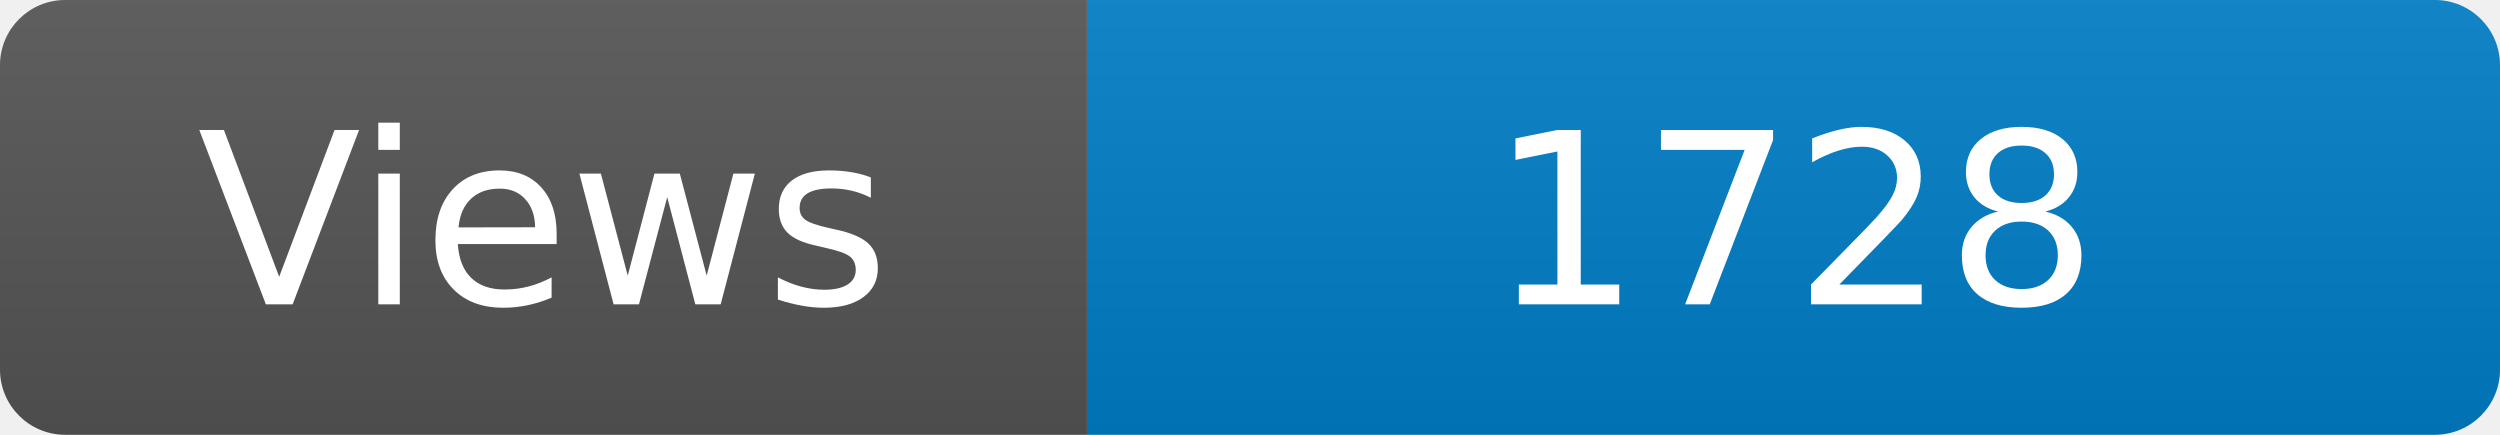
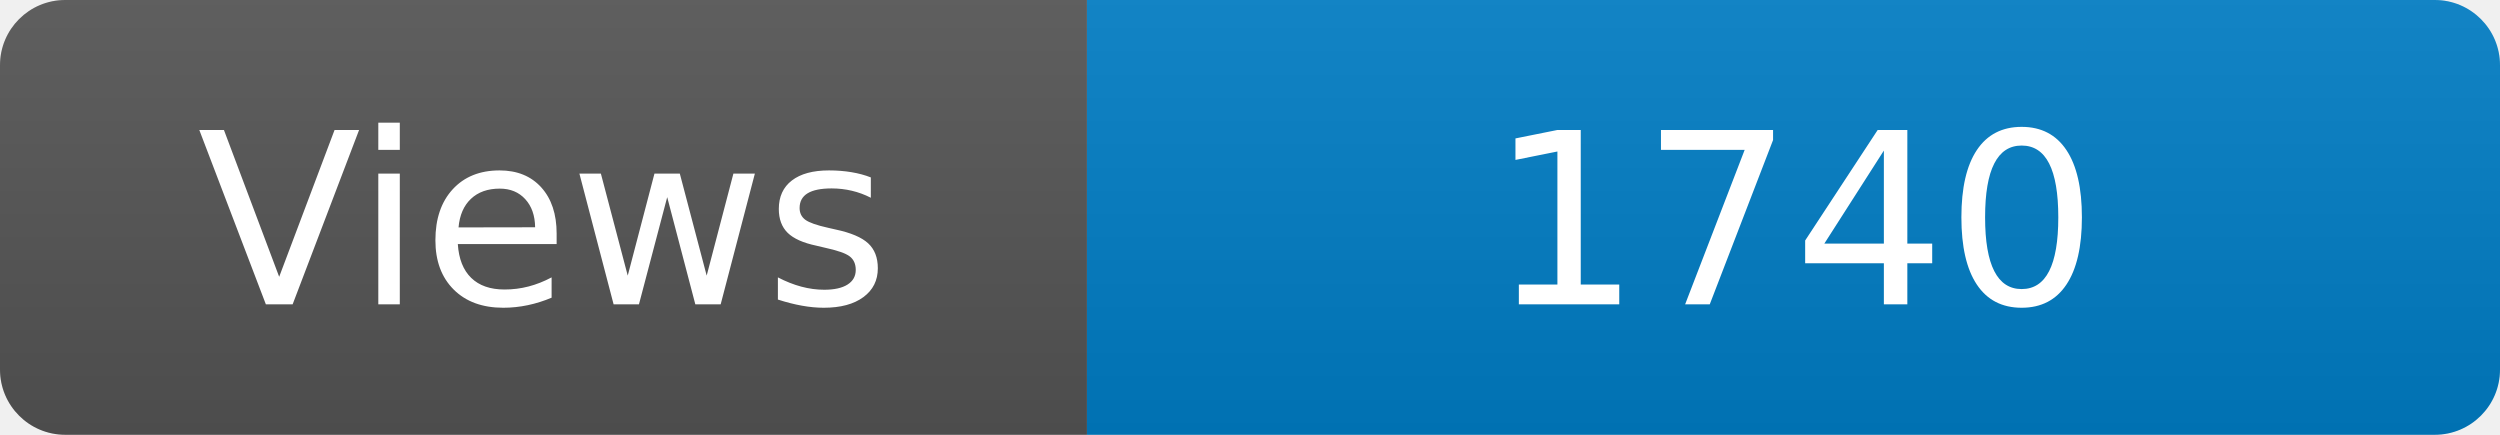
<svg xmlns="http://www.w3.org/2000/svg" width="115" height="20" role="img" aria-label="Maintained?: yes">
  <linearGradient id="s" x2="0" y2="100%">
    <stop offset="0" stop-color="#bbb" stop-opacity=".1" />
    <stop offset="1" stop-opacity=".1" />
  </linearGradient>
  <clipPath id="r">
    <rect width="115" height="20" rx="3" fill="#fff" />
  </clipPath>
  <g clip-path="url(#r)">
    <rect width="50" height="20" fill="#555" />
    <rect x="50" width="160" height="20" fill="#007ec6" />
    <rect width="115" height="20" fill="url(#s)" />
  </g>
  <g fill="#fff" text-anchor="middle" font-family="Verdana,Geneva,DejaVu Sans,sans-serif" font-size="110">
    <text x="250" y="140" transform="scale(.1)" fill="#fff">Views</text>
-     <text x="825" y="140" transform="scale(.1)" fill="#fff">1728</text>
+     <text x="825" y="140" transform="scale(.1)" fill="#fff">1740</text>
  </g>
</svg>
